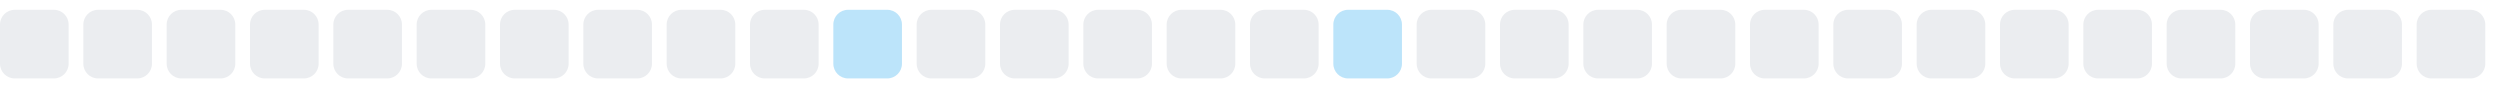
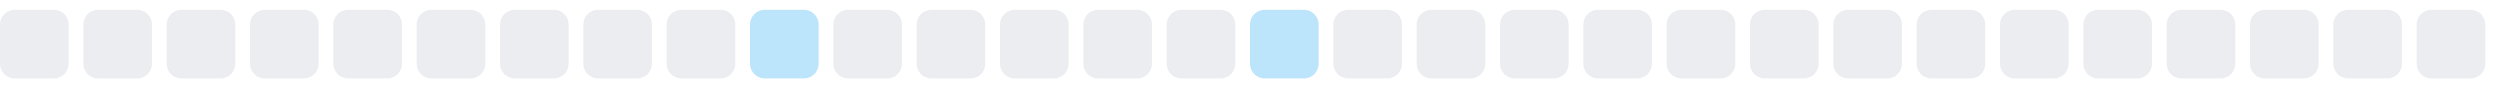
<svg xmlns="http://www.w3.org/2000/svg" width="255" height="9">
  <style>
        .level0 { fill: #ebedf0; }
        .level1 { fill: #bce4fa; }
        .level2 { fill: #75c7f7; }
        .level3 { fill: #30a9f2; }
        .level4 { fill: #008ee6; }
        @media (prefers-color-scheme: dark) {
          .level0 { fill: #161b22; }
          .level1 { fill: #0b3b5c; }
          .level2 { fill: #0a6299; }
          .level3 { fill: #008ee6; }
          .level4 { fill: #5bc4ff; }
        }
      </style>
  <rect x="0.0" y="1" width="7" height="7" rx="1.5" ry="1.5" class="level0" />
  <rect x="8.5" y="1" width="7" height="7" rx="1.5" ry="1.5" class="level0" />
  <rect x="17.0" y="1" width="7" height="7" rx="1.5" ry="1.5" class="level0" />
  <rect x="25.5" y="1" width="7" height="7" rx="1.5" ry="1.5" class="level0" />
  <rect x="34.0" y="1" width="7" height="7" rx="1.5" ry="1.5" class="level0" />
  <rect x="42.5" y="1" width="7" height="7" rx="1.5" ry="1.5" class="level0" />
  <rect x="51.0" y="1" width="7" height="7" rx="1.5" ry="1.5" class="level0" />
  <rect x="59.5" y="1" width="7" height="7" rx="1.5" ry="1.5" class="level0" />
  <rect x="68.0" y="1" width="7" height="7" rx="1.5" ry="1.5" class="level0" />
-   <rect x="76.5" y="1" width="7" height="7" rx="1.5" ry="1.5" class="level0" />
-   <rect x="85.0" y="1" width="7" height="7" rx="1.5" ry="1.5" class="level1" />
+   <rect x="76.5" y="1" width="7" height="7" rx="1.5" ry="1.5" class="level1" />
+   <rect x="85.0" y="1" width="7" height="7" rx="1.5" ry="1.5" class="level0" />
  <rect x="93.5" y="1" width="7" height="7" rx="1.5" ry="1.5" class="level0" />
  <rect x="102.0" y="1" width="7" height="7" rx="1.5" ry="1.5" class="level0" />
  <rect x="110.5" y="1" width="7" height="7" rx="1.5" ry="1.5" class="level0" />
  <rect x="119.0" y="1" width="7" height="7" rx="1.5" ry="1.5" class="level0" />
-   <rect x="127.5" y="1" width="7" height="7" rx="1.5" ry="1.5" class="level0" />
-   <rect x="136.0" y="1" width="7" height="7" rx="1.5" ry="1.5" class="level1" />
+   <rect x="127.5" y="1" width="7" height="7" rx="1.5" ry="1.5" class="level1" />
+   <rect x="136.0" y="1" width="7" height="7" rx="1.5" ry="1.5" class="level0" />
  <rect x="144.5" y="1" width="7" height="7" rx="1.5" ry="1.5" class="level0" />
  <rect x="153.0" y="1" width="7" height="7" rx="1.5" ry="1.5" class="level0" />
  <rect x="161.5" y="1" width="7" height="7" rx="1.5" ry="1.5" class="level0" />
  <rect x="170.0" y="1" width="7" height="7" rx="1.5" ry="1.5" class="level0" />
  <rect x="178.5" y="1" width="7" height="7" rx="1.5" ry="1.5" class="level0" />
  <rect x="187.0" y="1" width="7" height="7" rx="1.5" ry="1.5" class="level0" />
  <rect x="195.5" y="1" width="7" height="7" rx="1.5" ry="1.5" class="level0" />
  <rect x="204.0" y="1" width="7" height="7" rx="1.5" ry="1.5" class="level0" />
  <rect x="212.5" y="1" width="7" height="7" rx="1.5" ry="1.5" class="level0" />
  <rect x="221.0" y="1" width="7" height="7" rx="1.5" ry="1.5" class="level0" />
  <rect x="229.5" y="1" width="7" height="7" rx="1.5" ry="1.5" class="level0" />
  <rect x="238.0" y="1" width="7" height="7" rx="1.5" ry="1.5" class="level0" />
  <rect x="246.5" y="1" width="7" height="7" rx="1.5" ry="1.5" class="level0" />
</svg>
